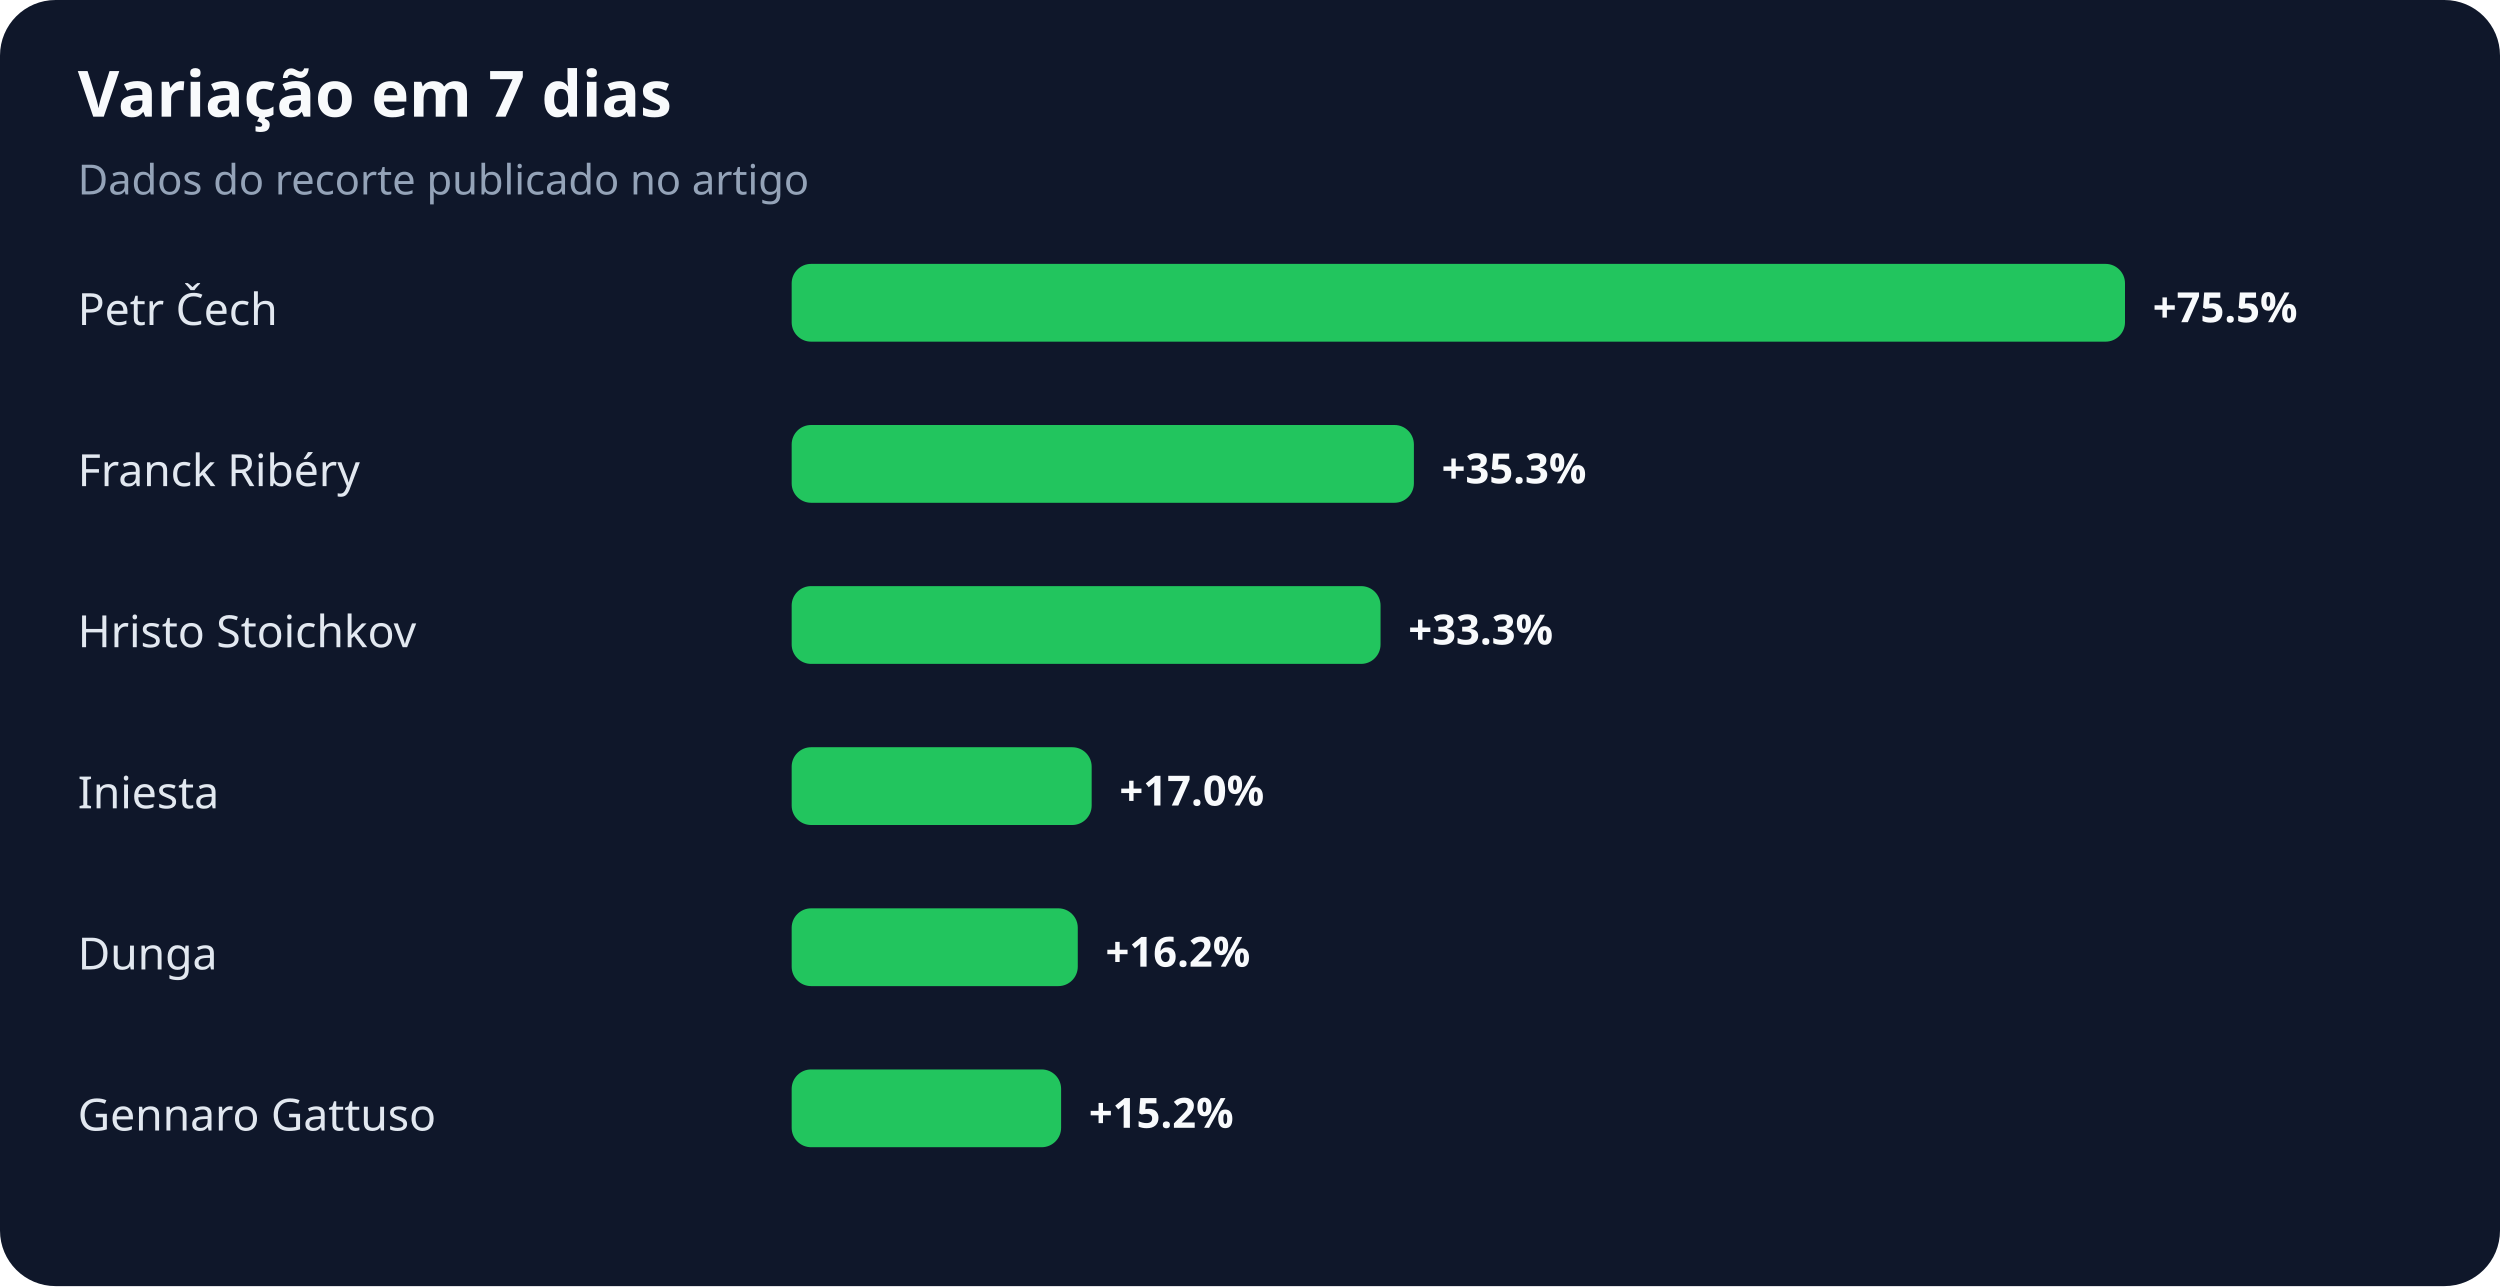
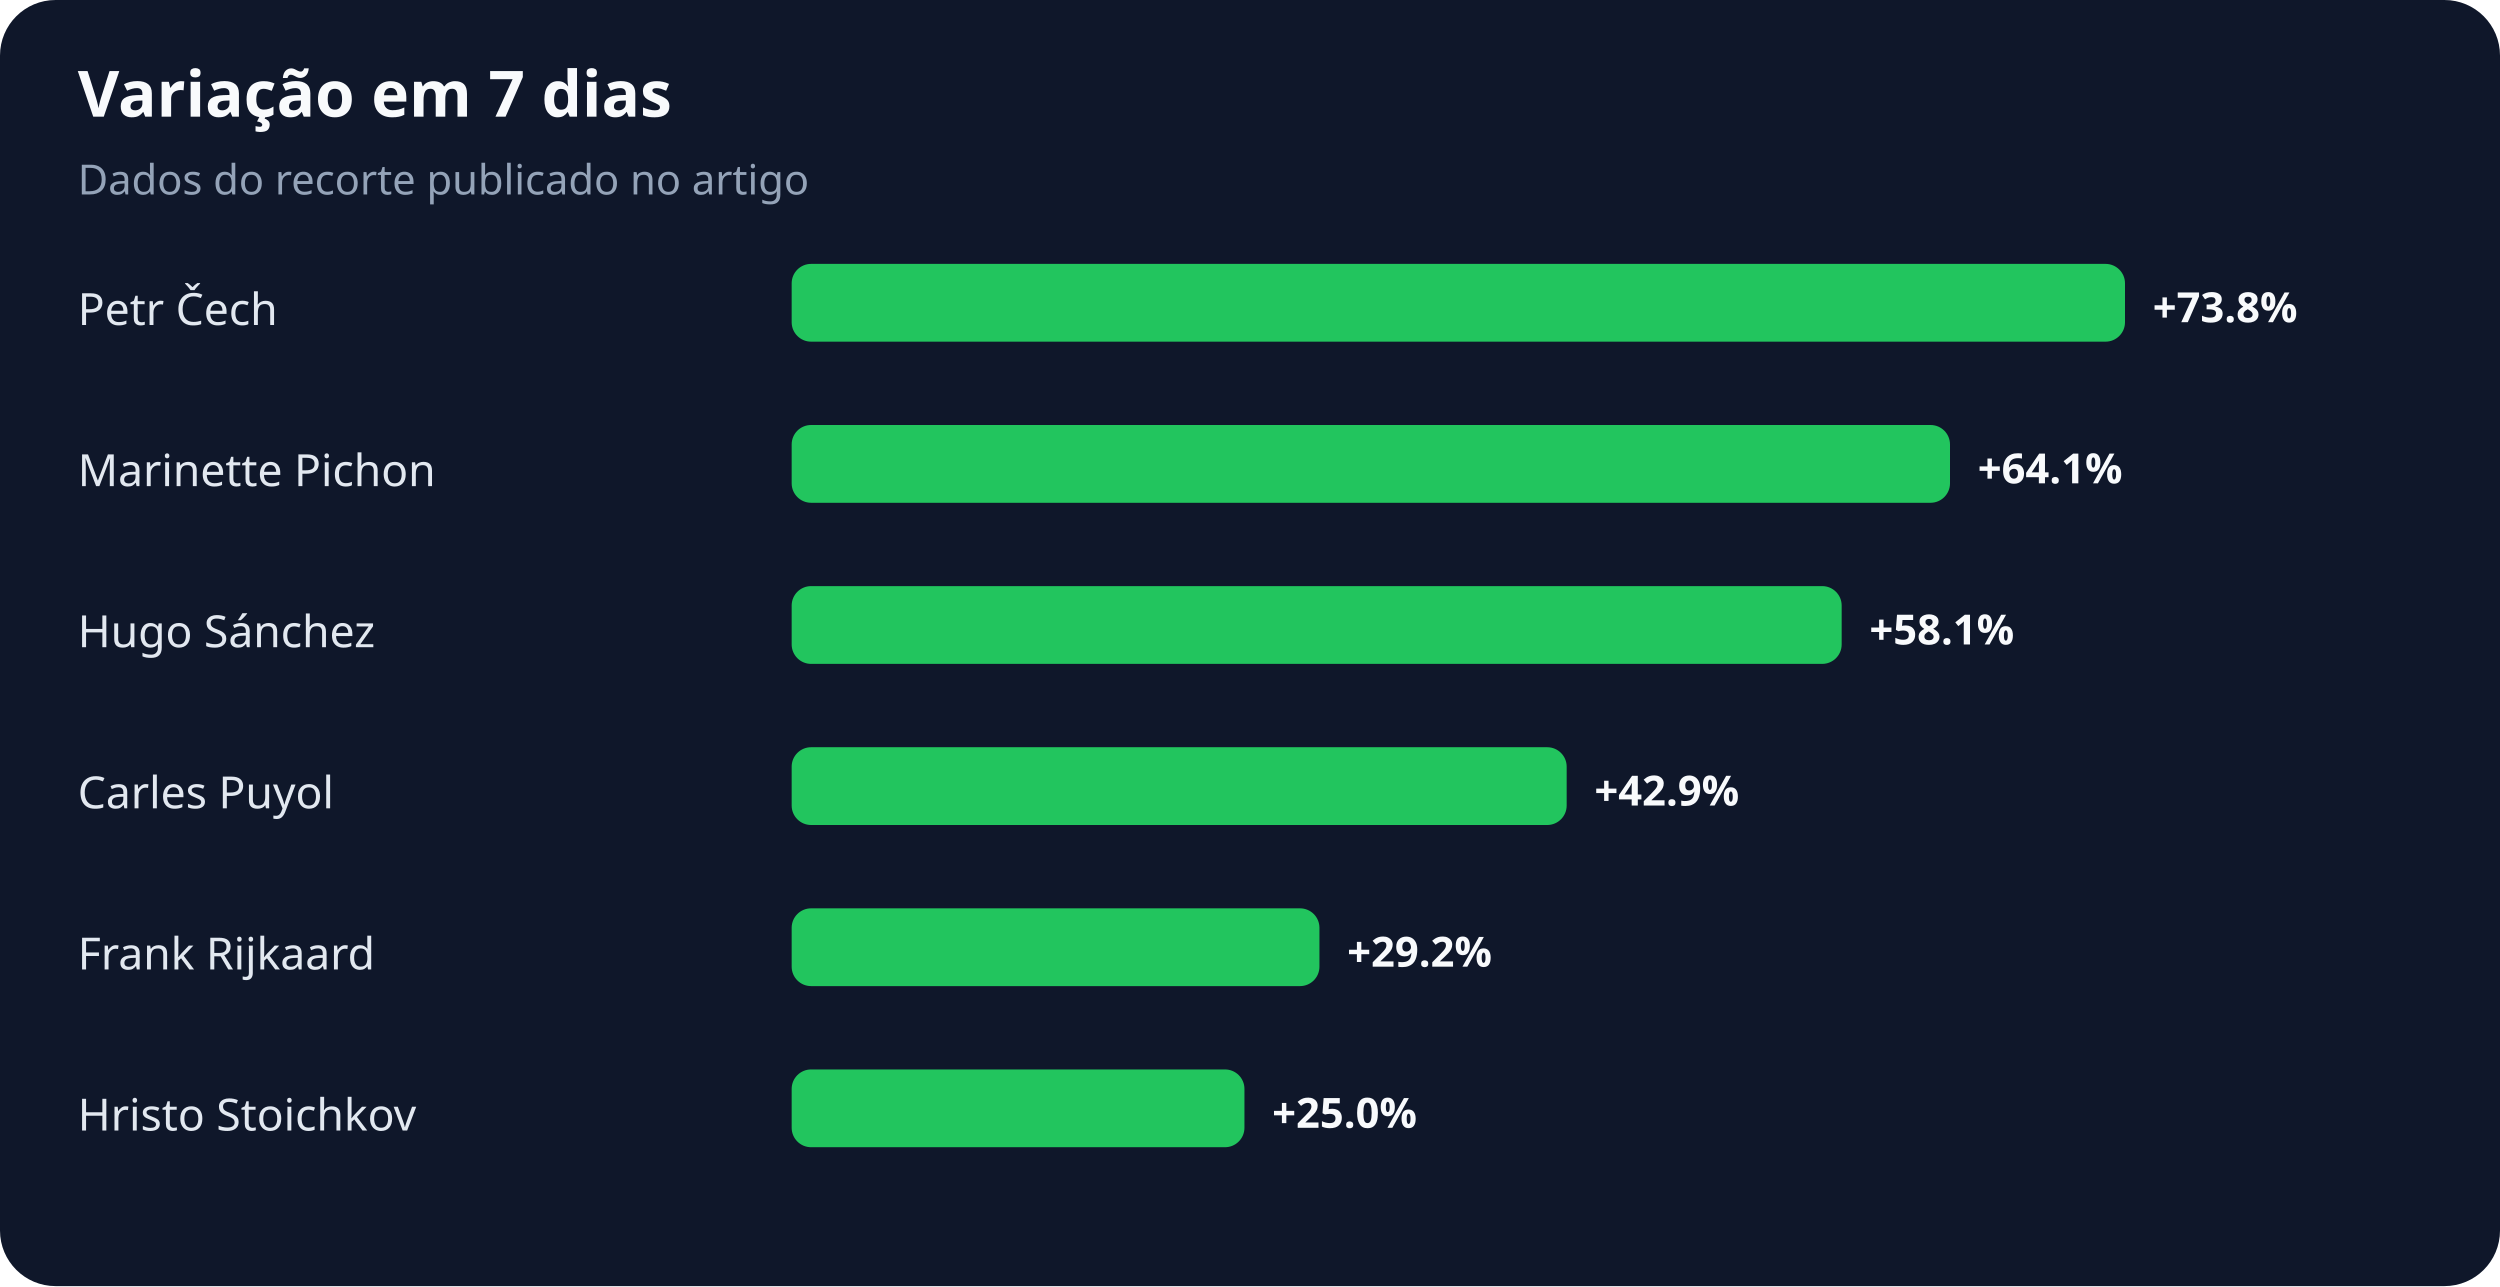
<svg xmlns="http://www.w3.org/2000/svg" width="900" height="463" viewBox="0 0 900 463" role="img" aria-labelledby="title desc">
  <rect width="100%" height="100%" rx="20" fill="#0f172a" />
  <text x="28" y="42" fill="#f8fafc" font-family="system-ui,sans-serif" font-size="23" font-weight="700">Variação em 7 dias</text>
  <text x="28" y="70" fill="#94a3b8" font-family="system-ui,sans-serif" font-size="15">Dados do recorte publicado no artigo</text>
  <text x="28" y="117" fill="#e2e8f0" font-family="system-ui,sans-serif" font-size="16">Petr Čech</text>
  <rect x="285" y="95" width="480" height="28" rx="7" fill="#22c55e" />
-   <text x="775" y="116" fill="#f8fafc" font-family="system-ui,sans-serif" font-size="15" font-weight="700">+75.5%</text>
-   <text x="28" y="175" fill="#e2e8f0" font-family="system-ui,sans-serif" font-size="16">Franck Ribéry</text>
-   <rect x="285" y="153" width="224" height="28" rx="7" fill="#22c55e" />
-   <text x="519" y="174" fill="#f8fafc" font-family="system-ui,sans-serif" font-size="15" font-weight="700">+35.3%</text>
-   <text x="28" y="233" fill="#e2e8f0" font-family="system-ui,sans-serif" font-size="16">Hristo Stoichkov</text>
-   <rect x="285" y="211" width="212" height="28" rx="7" fill="#22c55e" />
-   <text x="507" y="232" fill="#f8fafc" font-family="system-ui,sans-serif" font-size="15" font-weight="700">+33.3%</text>
-   <text x="28" y="291" fill="#e2e8f0" font-family="system-ui,sans-serif" font-size="16">Iniesta</text>
-   <rect x="285" y="269" width="108" height="28" rx="7" fill="#22c55e" />
-   <text x="403" y="290" fill="#f8fafc" font-family="system-ui,sans-serif" font-size="15" font-weight="700">+17.0%</text>
-   <text x="28" y="349" fill="#e2e8f0" font-family="system-ui,sans-serif" font-size="16">Dunga</text>
-   <rect x="285" y="327" width="103" height="28" rx="7" fill="#22c55e" />
-   <text x="398" y="348" fill="#f8fafc" font-family="system-ui,sans-serif" font-size="15" font-weight="700">+16.2%</text>
-   <text x="28" y="407" fill="#e2e8f0" font-family="system-ui,sans-serif" font-size="16">Gennaro Gattuso</text>
-   <rect x="285" y="385" width="97" height="28" rx="7" fill="#22c55e" />
-   <text x="392" y="406" fill="#f8fafc" font-family="system-ui,sans-serif" font-size="15" font-weight="700">+15.2%</text>
+   <text x="775" y="116" fill="#f8fafc" font-family="system-ui,sans-serif" font-size="15" font-weight="700">+73.8%</text>
+   <text x="28" y="175" fill="#e2e8f0" font-family="system-ui,sans-serif" font-size="16">Marinette Pichon</text>
+   <rect x="285" y="153" width="417" height="28" rx="7" fill="#22c55e" />
+   <text x="712" y="174" fill="#f8fafc" font-family="system-ui,sans-serif" font-size="15" font-weight="700">+64.1%</text>
+   <text x="28" y="233" fill="#e2e8f0" font-family="system-ui,sans-serif" font-size="16">Hugo Sánchez</text>
+   <rect x="285" y="211" width="378" height="28" rx="7" fill="#22c55e" />
+   <text x="673" y="232" fill="#f8fafc" font-family="system-ui,sans-serif" font-size="15" font-weight="700">+58.1%</text>
+   <text x="28" y="291" fill="#e2e8f0" font-family="system-ui,sans-serif" font-size="16">Carles Puyol</text>
+   <rect x="285" y="269" width="279" height="28" rx="7" fill="#22c55e" />
+   <text x="574" y="290" fill="#f8fafc" font-family="system-ui,sans-serif" font-size="15" font-weight="700">+42.9%</text>
+   <text x="28" y="349" fill="#e2e8f0" font-family="system-ui,sans-serif" font-size="16">Frank Rijkaard</text>
+   <rect x="285" y="327" width="190" height="28" rx="7" fill="#22c55e" />
+   <text x="485" y="348" fill="#f8fafc" font-family="system-ui,sans-serif" font-size="15" font-weight="700">+29.2%</text>
+   <text x="28" y="407" fill="#e2e8f0" font-family="system-ui,sans-serif" font-size="16">Hristo Stoichkov</text>
+   <rect x="285" y="385" width="163" height="28" rx="7" fill="#22c55e" />
+   <text x="458" y="406" fill="#f8fafc" font-family="system-ui,sans-serif" font-size="15" font-weight="700">+25.0%</text>
</svg>
